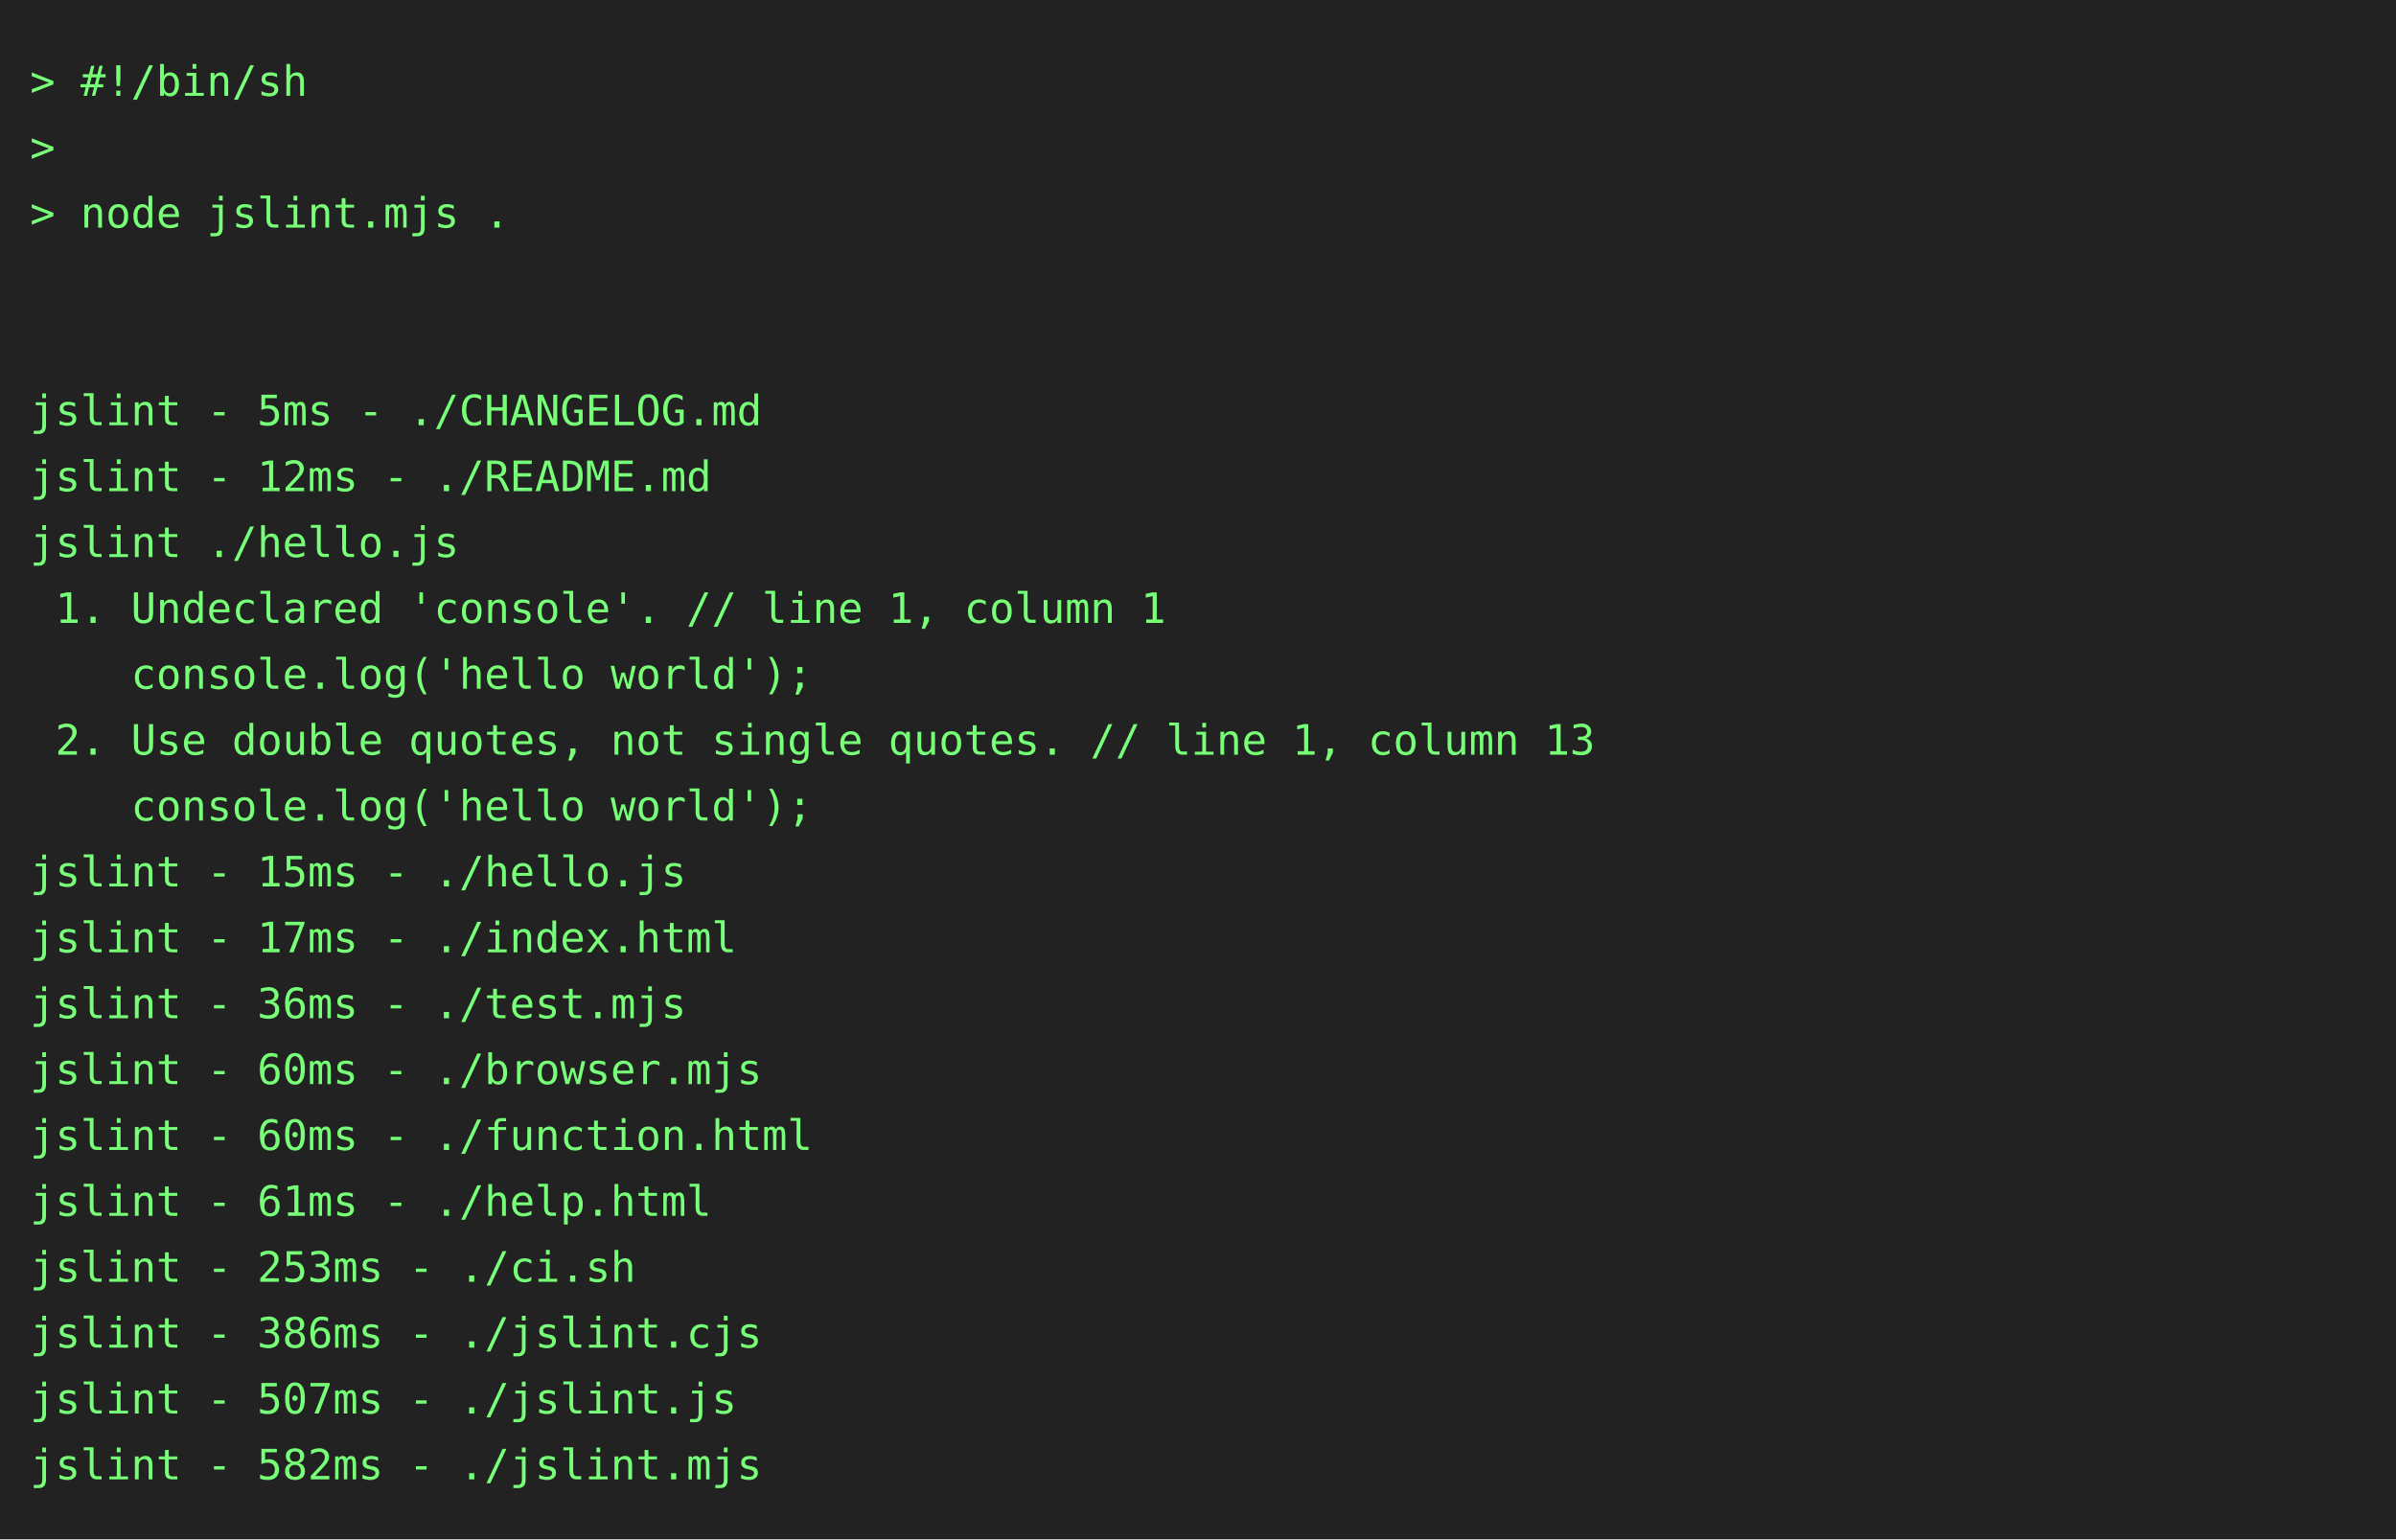
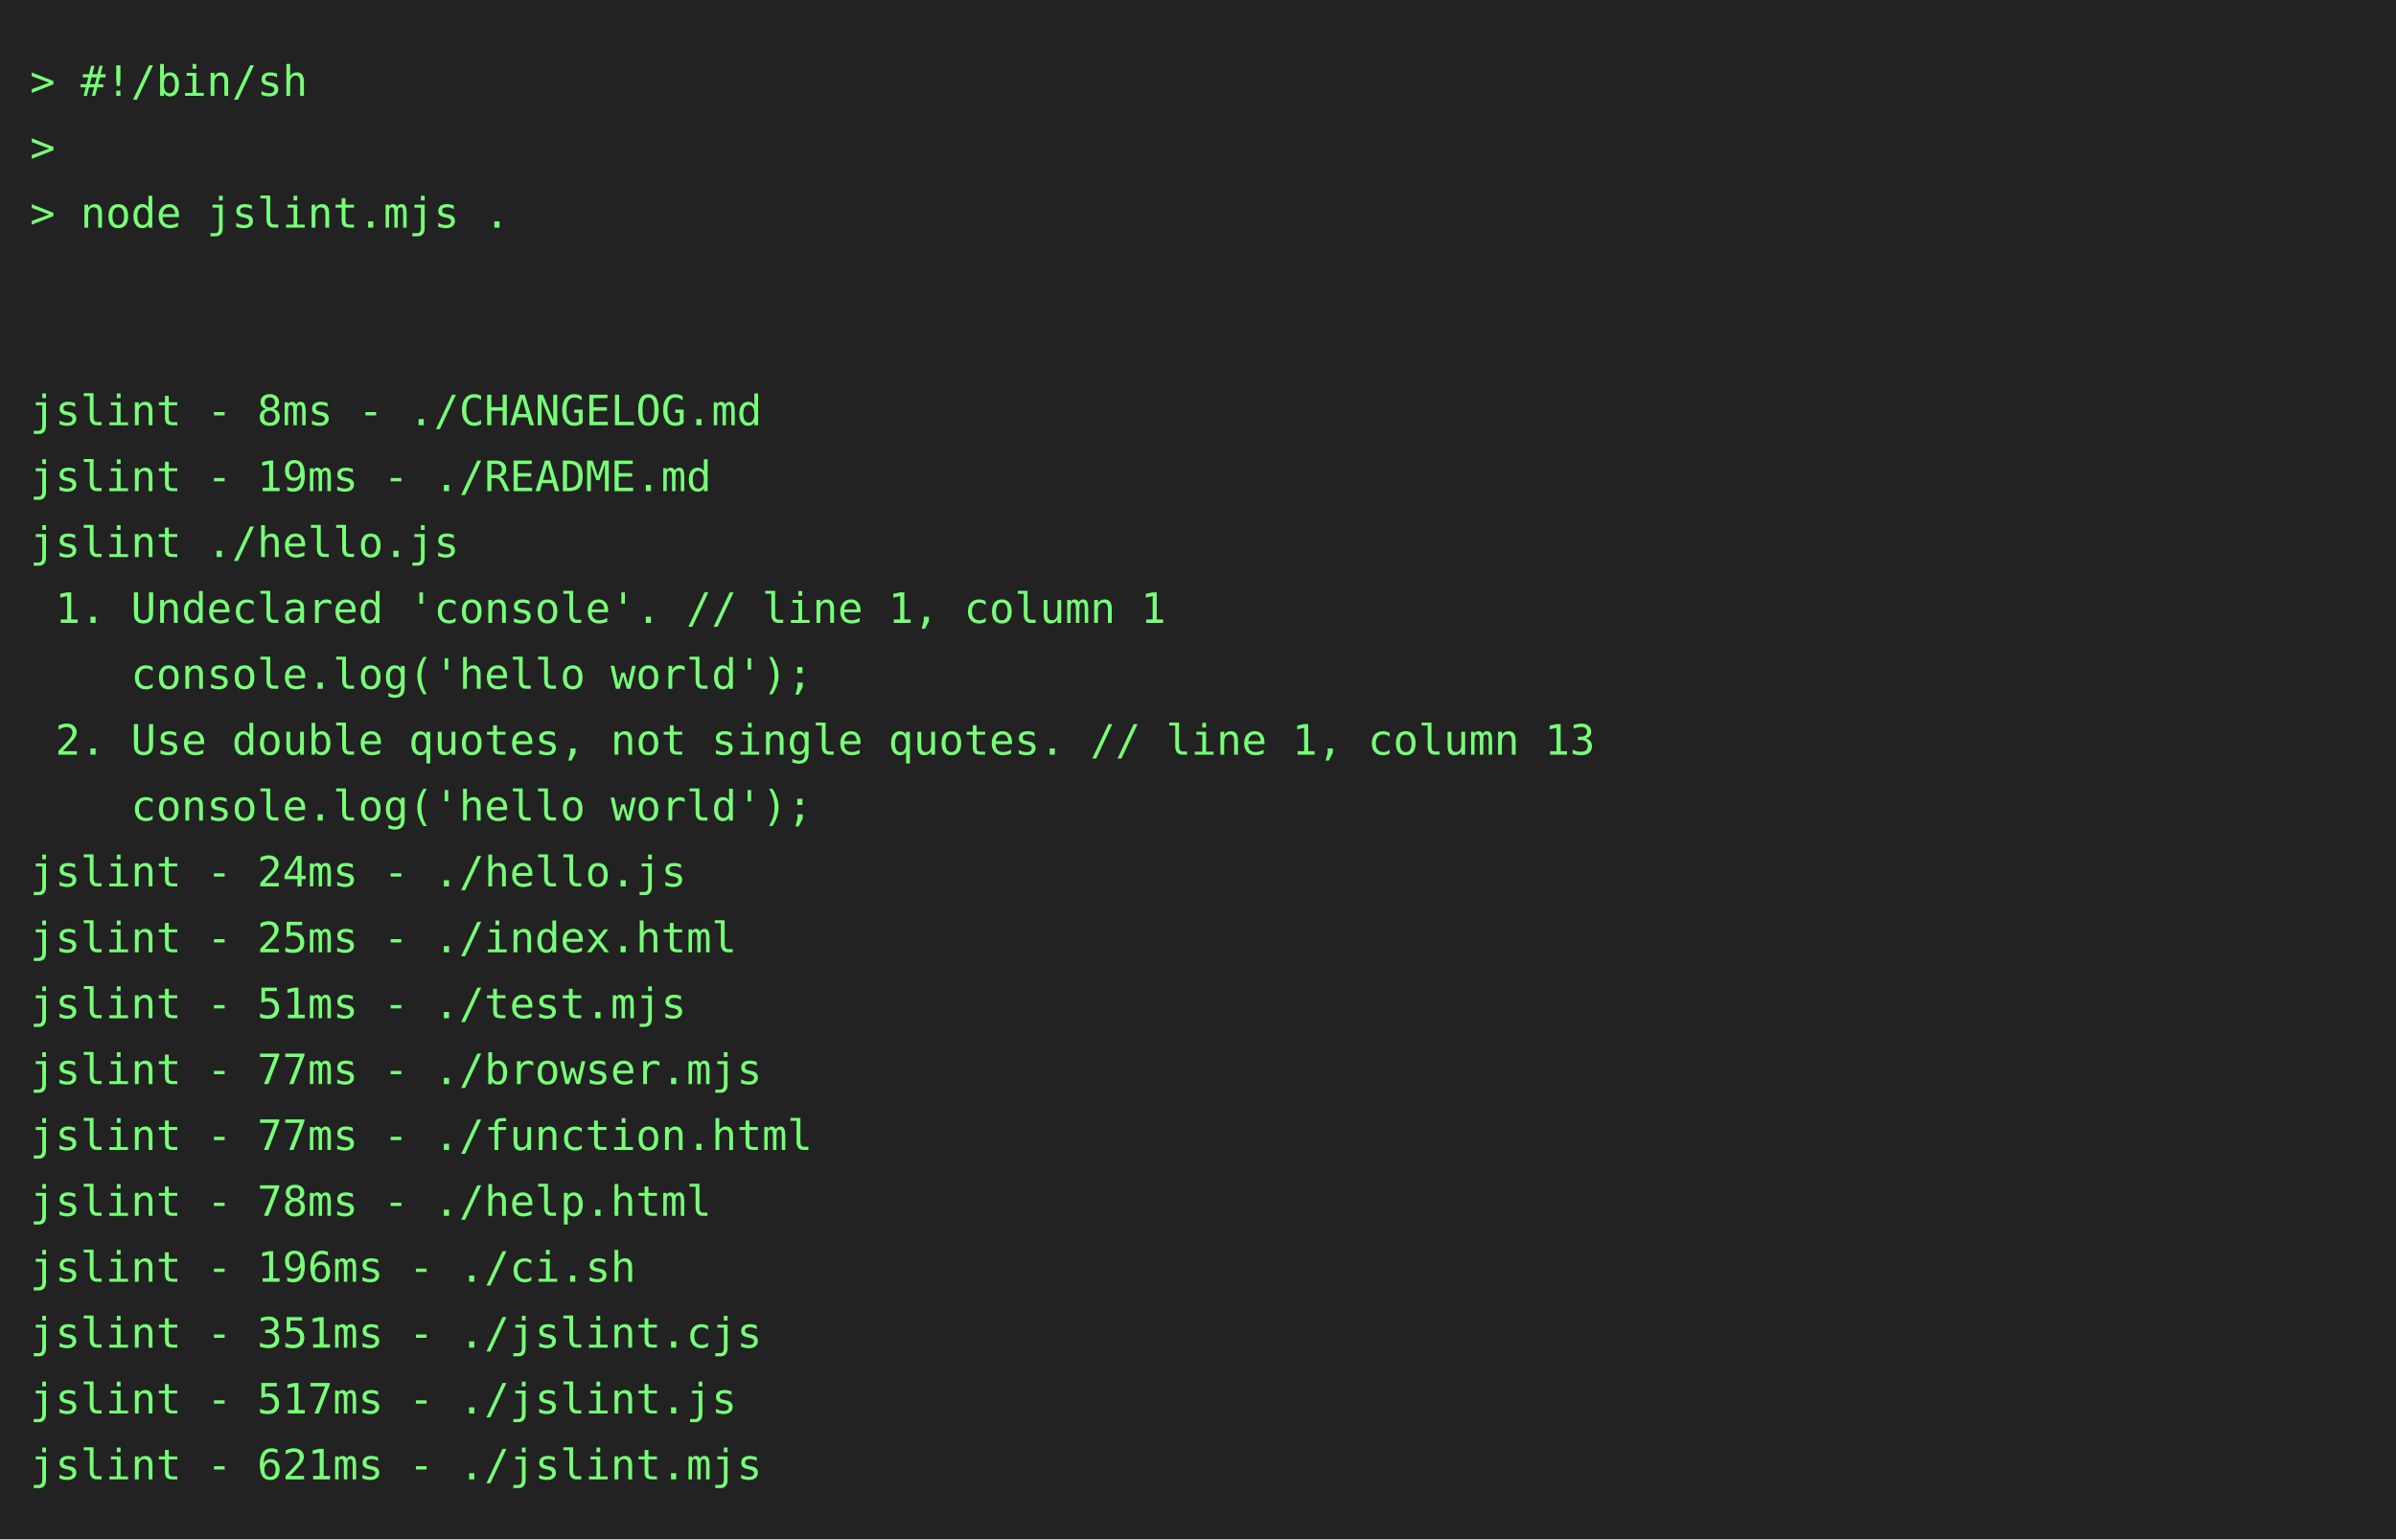
<svg xmlns="http://www.w3.org/2000/svg" height="514" width="800">
  <rect height="514" fill="#222" width="800" />
  <text fill="#7f7" font-family="consolas, menlo, monospace" font-size="14" xml:space="preserve">
    <tspan lengthAdjust="spacingAndGlyphs" textLength="768" x="10" y="32">&gt; #!/bin/sh                                                                                      </tspan>
    <tspan lengthAdjust="spacingAndGlyphs" textLength="768" x="10" y="54">&gt;                                                                                                </tspan>
    <tspan lengthAdjust="spacingAndGlyphs" textLength="768" x="10" y="76">&gt; node jslint.mjs .                                                                              </tspan>
    <tspan lengthAdjust="spacingAndGlyphs" textLength="768" x="10" y="98">                                                                                                 </tspan>
    <tspan lengthAdjust="spacingAndGlyphs" textLength="768" x="10" y="120">                                                                                                 </tspan>
-     <tspan lengthAdjust="spacingAndGlyphs" textLength="768" x="10" y="142">jslint - 5ms - ./CHANGELOG.md                                                                    </tspan>
-     <tspan lengthAdjust="spacingAndGlyphs" textLength="768" x="10" y="164">jslint - 12ms - ./README.md                                                                      </tspan>
+     <tspan lengthAdjust="spacingAndGlyphs" textLength="768" x="10" y="142">jslint - 8ms - ./CHANGELOG.md                                                                    </tspan>
+     <tspan lengthAdjust="spacingAndGlyphs" textLength="768" x="10" y="164">jslint - 19ms - ./README.md                                                                      </tspan>
    <tspan lengthAdjust="spacingAndGlyphs" textLength="768" x="10" y="186">jslint ./hello.js                                                                                </tspan>
    <tspan lengthAdjust="spacingAndGlyphs" textLength="768" x="10" y="208"> 1. Undeclared 'console'. // line 1, column 1                                                    </tspan>
    <tspan lengthAdjust="spacingAndGlyphs" textLength="768" x="10" y="230">    console.log('hello world');                                                                  </tspan>
    <tspan lengthAdjust="spacingAndGlyphs" textLength="768" x="10" y="252"> 2. Use double quotes, not single quotes. // line 1, column 13                                   </tspan>
    <tspan lengthAdjust="spacingAndGlyphs" textLength="768" x="10" y="274">    console.log('hello world');                                                                  </tspan>
-     <tspan lengthAdjust="spacingAndGlyphs" textLength="768" x="10" y="296">jslint - 15ms - ./hello.js                                                                       </tspan>
-     <tspan lengthAdjust="spacingAndGlyphs" textLength="768" x="10" y="318">jslint - 17ms - ./index.html                                                                     </tspan>
-     <tspan lengthAdjust="spacingAndGlyphs" textLength="768" x="10" y="340">jslint - 36ms - ./test.mjs                                                                       </tspan>
-     <tspan lengthAdjust="spacingAndGlyphs" textLength="768" x="10" y="362">jslint - 60ms - ./browser.mjs                                                                    </tspan>
-     <tspan lengthAdjust="spacingAndGlyphs" textLength="768" x="10" y="384">jslint - 60ms - ./function.html                                                                  </tspan>
-     <tspan lengthAdjust="spacingAndGlyphs" textLength="768" x="10" y="406">jslint - 61ms - ./help.html                                                                      </tspan>
-     <tspan lengthAdjust="spacingAndGlyphs" textLength="768" x="10" y="428">jslint - 253ms - ./ci.sh                                                                         </tspan>
-     <tspan lengthAdjust="spacingAndGlyphs" textLength="768" x="10" y="450">jslint - 386ms - ./jslint.cjs                                                                    </tspan>
-     <tspan lengthAdjust="spacingAndGlyphs" textLength="768" x="10" y="472">jslint - 507ms - ./jslint.js                                                                     </tspan>
-     <tspan lengthAdjust="spacingAndGlyphs" textLength="768" x="10" y="494">jslint - 582ms - ./jslint.mjs                                                                    </tspan>
+     <tspan lengthAdjust="spacingAndGlyphs" textLength="768" x="10" y="296">jslint - 24ms - ./hello.js                                                                       </tspan>
+     <tspan lengthAdjust="spacingAndGlyphs" textLength="768" x="10" y="318">jslint - 25ms - ./index.html                                                                     </tspan>
+     <tspan lengthAdjust="spacingAndGlyphs" textLength="768" x="10" y="340">jslint - 51ms - ./test.mjs                                                                       </tspan>
+     <tspan lengthAdjust="spacingAndGlyphs" textLength="768" x="10" y="362">jslint - 77ms - ./browser.mjs                                                                    </tspan>
+     <tspan lengthAdjust="spacingAndGlyphs" textLength="768" x="10" y="384">jslint - 77ms - ./function.html                                                                  </tspan>
+     <tspan lengthAdjust="spacingAndGlyphs" textLength="768" x="10" y="406">jslint - 78ms - ./help.html                                                                      </tspan>
+     <tspan lengthAdjust="spacingAndGlyphs" textLength="768" x="10" y="428">jslint - 196ms - ./ci.sh                                                                         </tspan>
+     <tspan lengthAdjust="spacingAndGlyphs" textLength="768" x="10" y="450">jslint - 351ms - ./jslint.cjs                                                                    </tspan>
+     <tspan lengthAdjust="spacingAndGlyphs" textLength="768" x="10" y="472">jslint - 517ms - ./jslint.js                                                                     </tspan>
+     <tspan lengthAdjust="spacingAndGlyphs" textLength="768" x="10" y="494">jslint - 621ms - ./jslint.mjs                                                                    </tspan>
  </text>
</svg>
